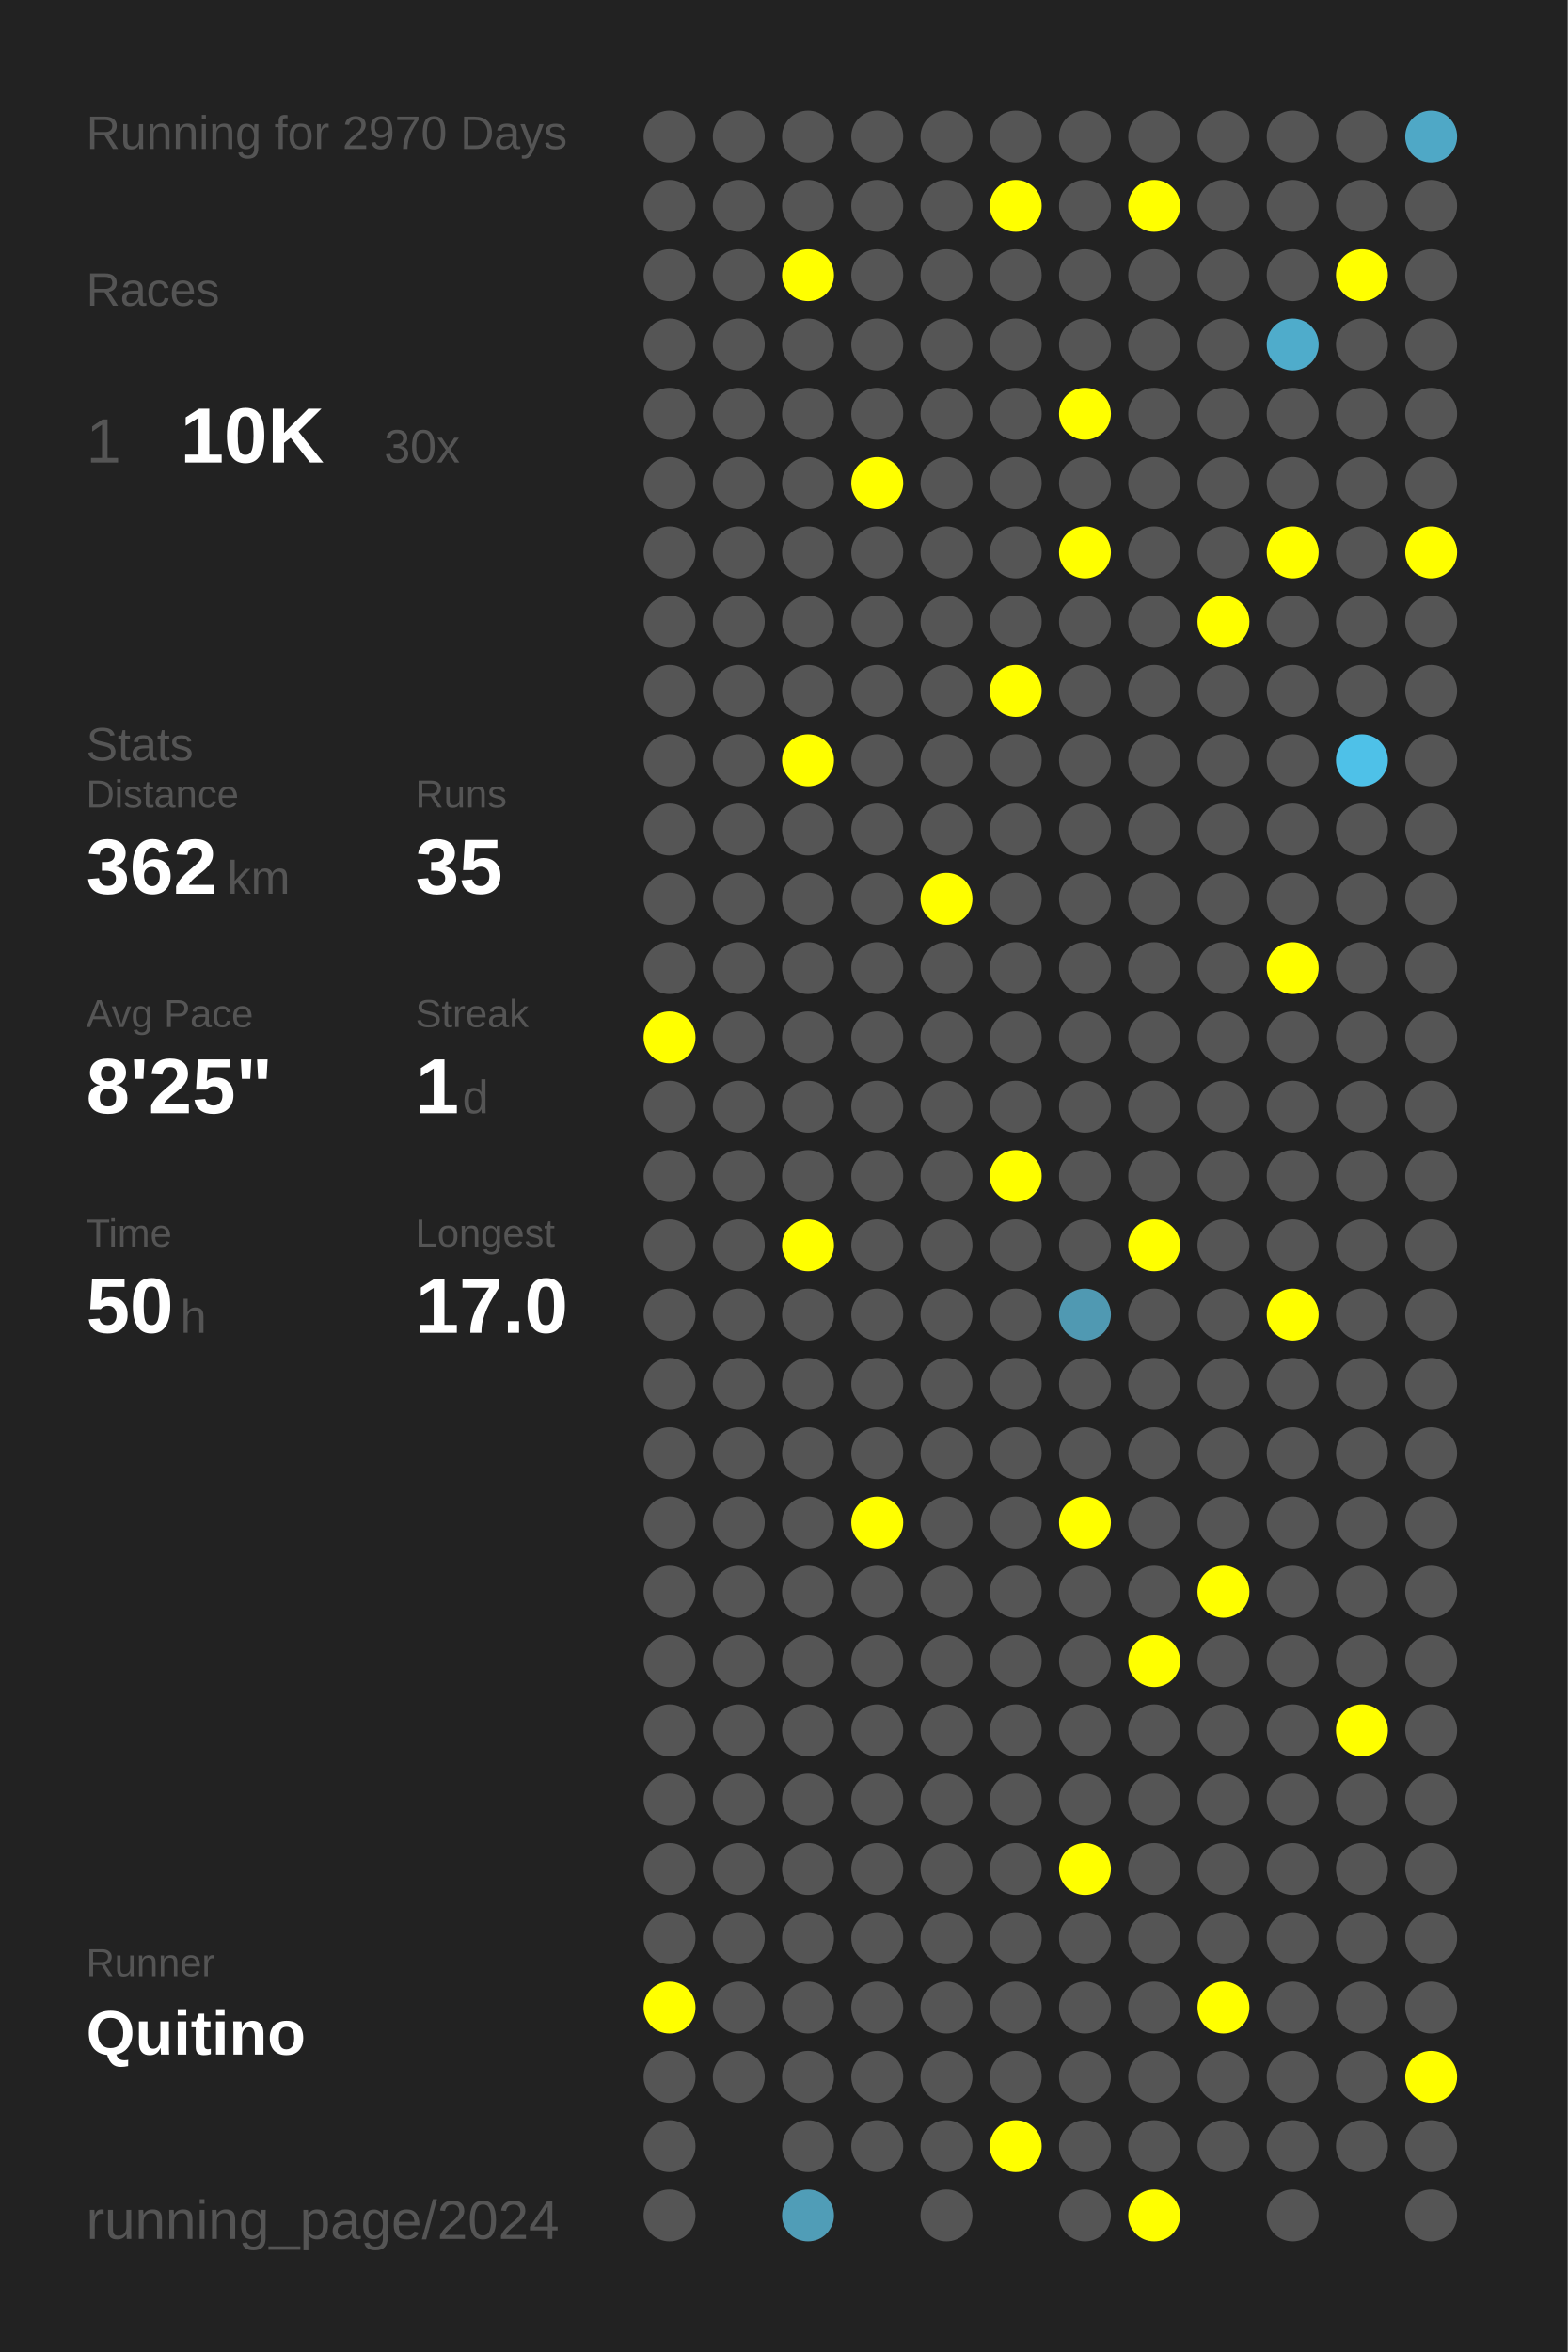
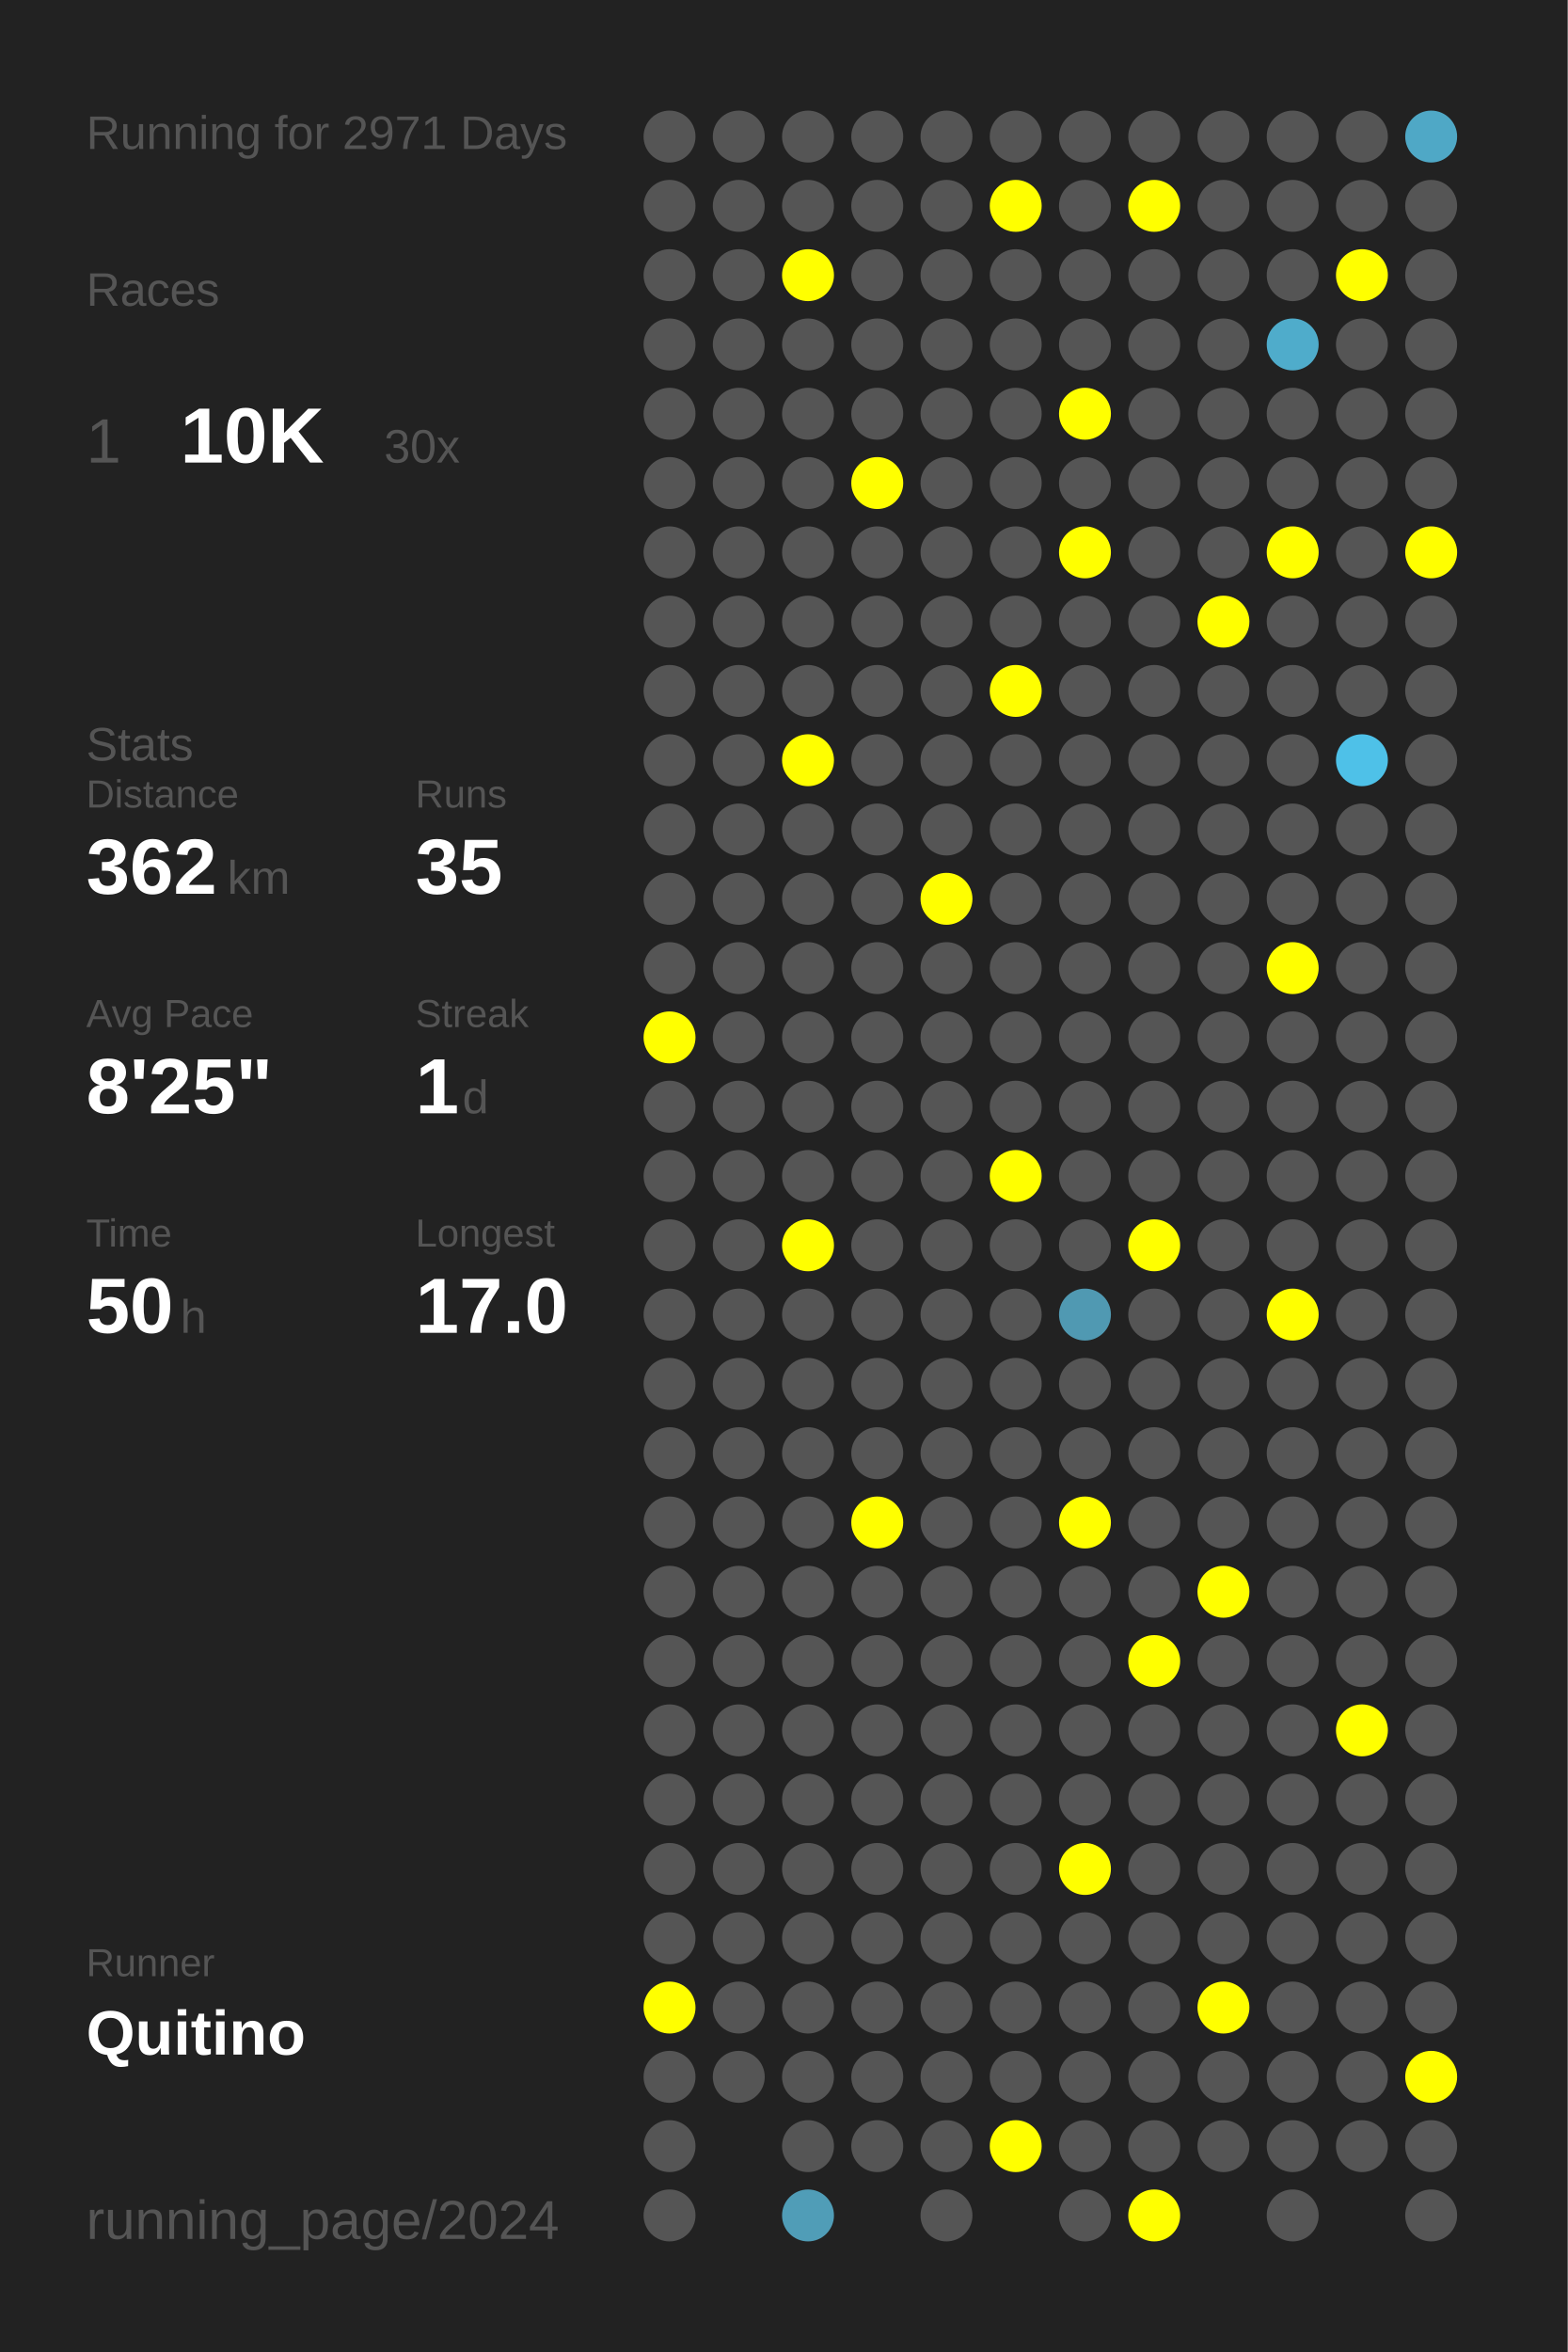
<svg xmlns="http://www.w3.org/2000/svg" baseProfile="full" height="300mm" version="1.1" viewBox="0,0,200,300" width="200mm">
  <defs />
  <rect fill="#222222" height="300" width="200" x="0" y="0" />
-   <text fill="#555555" style="font-size:6px; font-family:Arial;" x="11" y="19">Running for 2970 Days</text>
+   <text fill="#555555" style="font-size:6px; font-family:Arial;" x="11" y="19">Running for 2971 Days</text>
  <text fill="#555555" style="font-size:6px; font-family:Arial;" x="11" y="39">Races</text>
  <text fill="#555555" style="font-size:8px; font-family:Arial;" x="11" y="59">1</text>
  <text fill="#FFFFFF" style="font-size:10px; font-family:Arial; font-weight:bold;" x="23" y="59">10K</text>
  <text fill="#555555" style="font-size:6px; font-family:Arial;" x="49" y="59">30x</text>
  <text fill="#555555" style="font-size:6px; font-family:Arial;" x="11" y="97">Stats</text>
  <text fill="#555555" style="font-size:5px; font-family:Arial;" x="11" y="103">Distance</text>
  <text fill="#FFFFFF" style="font-size:10px; font-family:Arial; font-weight:bold;" x="11" y="114">362</text>
  <text fill="#555555" style="font-size:6px; font-family:Arial;" x="29" y="114">km</text>
  <text fill="#555555" style="font-size:5px; font-family:Arial;" x="53" y="103">Runs</text>
  <text fill="#FFFFFF" style="font-size:10px; font-family:Arial; font-weight:bold;" x="53" y="114">35</text>
  <text fill="#555555" style="font-size:5px; font-family:Arial;" x="11" y="131">Avg Pace</text>
  <text fill="#FFFFFF" style="font-size:10px; font-family:Arial; font-weight:bold;" x="11" y="142">8'25"</text>
  <text fill="#555555" style="font-size:5px; font-family:Arial;" x="53" y="131">Streak</text>
  <text fill="#FFFFFF" style="font-size:10px; font-family:Arial; font-weight:bold;" x="53" y="142">1</text>
  <text fill="#555555" style="font-size:6px; font-family:Arial;" x="59" y="142">d</text>
  <text fill="#555555" style="font-size:5px; font-family:Arial;" x="11" y="159">Time</text>
  <text fill="#FFFFFF" style="font-size:10px; font-family:Arial; font-weight:bold;" x="11" y="170">50</text>
  <text fill="#555555" style="font-size:6px; font-family:Arial;" x="23" y="170">h</text>
  <text fill="#555555" style="font-size:5px; font-family:Arial;" x="53" y="159">Longest</text>
  <text fill="#FFFFFF" style="font-size:10px; font-family:Arial; font-weight:bold;" x="53" y="170">17.0</text>
  <text fill="#555555" style="font-size:5px; font-family:Arial;" x="11" y="252.065">Runner</text>
  <text fill="#FFFFFF" style="font-size:8px; font-family:Arial; font-weight:bold;" x="11" y="262.065">Quitino</text>
  <text fill="#555555" style="font-size:7px; font-family:Arial;" x="11" y="285.581">running_page/2024</text>
  <circle cx="85.417" cy="17.419" fill="#555555" r="3.312" />
  <circle cx="85.417" cy="26.258" fill="#555555" r="3.312" />
  <circle cx="85.417" cy="35.097" fill="#555555" r="3.312" />
  <circle cx="85.417" cy="43.935" fill="#555555" r="3.312" />
  <circle cx="85.417" cy="52.774" fill="#555555" r="3.312" />
  <circle cx="85.417" cy="61.613" fill="#555555" r="3.312" />
  <circle cx="85.417" cy="70.452" fill="#555555" r="3.312" />
  <circle cx="85.417" cy="79.29" fill="#555555" r="3.312" />
  <circle cx="85.417" cy="88.129" fill="#555555" r="3.312" />
  <circle cx="85.417" cy="96.968" fill="#555555" r="3.312" />
  <circle cx="85.417" cy="105.806" fill="#555555" r="3.312" />
  <circle cx="85.417" cy="114.645" fill="#555555" r="3.312" />
  <circle cx="85.417" cy="123.484" fill="#555555" r="3.312" />
  <circle cx="85.417" cy="132.323" fill="#FFFF00" r="3.312" />
  <circle cx="85.417" cy="141.161" fill="#555555" r="3.312" />
  <circle cx="85.417" cy="150" fill="#555555" r="3.312" />
  <circle cx="85.417" cy="158.839" fill="#555555" r="3.312" />
  <circle cx="85.417" cy="167.677" fill="#555555" r="3.312" />
  <circle cx="85.417" cy="176.516" fill="#555555" r="3.312" />
  <circle cx="85.417" cy="185.355" fill="#555555" r="3.312" />
  <circle cx="85.417" cy="194.194" fill="#555555" r="3.312" />
  <circle cx="85.417" cy="203.032" fill="#555555" r="3.312" />
  <circle cx="85.417" cy="211.871" fill="#555555" r="3.312" />
  <circle cx="85.417" cy="220.71" fill="#555555" r="3.312" />
  <circle cx="85.417" cy="229.548" fill="#555555" r="3.312" />
  <circle cx="85.417" cy="238.387" fill="#555555" r="3.312" />
  <circle cx="85.417" cy="247.226" fill="#555555" r="3.312" />
  <circle cx="85.417" cy="256.065" fill="#FFFF00" r="3.312" />
  <circle cx="85.417" cy="264.903" fill="#555555" r="3.312" />
  <circle cx="85.417" cy="273.742" fill="#555555" r="3.312" />
  <circle cx="85.417" cy="282.581" fill="#555555" r="3.312" />
  <circle cx="94.25" cy="17.419" fill="#555555" r="3.312" />
  <circle cx="94.25" cy="26.258" fill="#555555" r="3.312" />
  <circle cx="94.25" cy="35.097" fill="#555555" r="3.312" />
  <circle cx="94.25" cy="43.935" fill="#555555" r="3.312" />
  <circle cx="94.25" cy="52.774" fill="#555555" r="3.312" />
  <circle cx="94.25" cy="61.613" fill="#555555" r="3.312" />
  <circle cx="94.25" cy="70.452" fill="#555555" r="3.312" />
  <circle cx="94.25" cy="79.29" fill="#555555" r="3.312" />
  <circle cx="94.25" cy="88.129" fill="#555555" r="3.312" />
  <circle cx="94.25" cy="96.968" fill="#555555" r="3.312" />
  <circle cx="94.25" cy="105.806" fill="#555555" r="3.312" />
  <circle cx="94.25" cy="114.645" fill="#555555" r="3.312" />
  <circle cx="94.25" cy="123.484" fill="#555555" r="3.312" />
  <circle cx="94.25" cy="132.323" fill="#555555" r="3.312" />
  <circle cx="94.25" cy="141.161" fill="#555555" r="3.312" />
  <circle cx="94.25" cy="150" fill="#555555" r="3.312" />
  <circle cx="94.25" cy="158.839" fill="#555555" r="3.312" />
  <circle cx="94.25" cy="167.677" fill="#555555" r="3.312" />
  <circle cx="94.25" cy="176.516" fill="#555555" r="3.312" />
  <circle cx="94.25" cy="185.355" fill="#555555" r="3.312" />
  <circle cx="94.25" cy="194.194" fill="#555555" r="3.312" />
  <circle cx="94.25" cy="203.032" fill="#555555" r="3.312" />
  <circle cx="94.25" cy="211.871" fill="#555555" r="3.312" />
  <circle cx="94.25" cy="220.71" fill="#555555" r="3.312" />
  <circle cx="94.25" cy="229.548" fill="#555555" r="3.312" />
  <circle cx="94.25" cy="238.387" fill="#555555" r="3.312" />
  <circle cx="94.25" cy="247.226" fill="#555555" r="3.312" />
  <circle cx="94.25" cy="256.065" fill="#555555" r="3.312" />
  <circle cx="94.25" cy="264.903" fill="#555555" r="3.312" />
  <circle cx="103.083" cy="17.419" fill="#555555" r="3.312" />
  <circle cx="103.083" cy="26.258" fill="#555555" r="3.312" />
  <circle cx="103.083" cy="35.097" fill="#FFFF00" r="3.312" />
  <circle cx="103.083" cy="43.935" fill="#555555" r="3.312" />
  <circle cx="103.083" cy="52.774" fill="#555555" r="3.312" />
  <circle cx="103.083" cy="61.613" fill="#555555" r="3.312" />
  <circle cx="103.083" cy="70.452" fill="#555555" r="3.312" />
  <circle cx="103.083" cy="79.29" fill="#555555" r="3.312" />
  <circle cx="103.083" cy="88.129" fill="#555555" r="3.312" />
  <circle cx="103.083" cy="96.968" fill="#FFFF00" r="3.312" />
  <circle cx="103.083" cy="105.806" fill="#555555" r="3.312" />
  <circle cx="103.083" cy="114.645" fill="#555555" r="3.312" />
  <circle cx="103.083" cy="123.484" fill="#555555" r="3.312" />
  <circle cx="103.083" cy="132.323" fill="#555555" r="3.312" />
  <circle cx="103.083" cy="141.161" fill="#555555" r="3.312" />
  <circle cx="103.083" cy="150" fill="#555555" r="3.312" />
  <circle cx="103.083" cy="158.839" fill="#FFFF00" r="3.312" />
  <circle cx="103.083" cy="167.677" fill="#555555" r="3.312" />
  <circle cx="103.083" cy="176.516" fill="#555555" r="3.312" />
  <circle cx="103.083" cy="185.355" fill="#555555" r="3.312" />
  <circle cx="103.083" cy="194.194" fill="#555555" r="3.312" />
  <circle cx="103.083" cy="203.032" fill="#555555" r="3.312" />
  <circle cx="103.083" cy="211.871" fill="#555555" r="3.312" />
  <circle cx="103.083" cy="220.71" fill="#555555" r="3.312" />
  <circle cx="103.083" cy="229.548" fill="#555555" r="3.312" />
  <circle cx="103.083" cy="238.387" fill="#555555" r="3.312" />
  <circle cx="103.083" cy="247.226" fill="#555555" r="3.312" />
  <circle cx="103.083" cy="256.065" fill="#555555" r="3.312" />
  <circle cx="103.083" cy="264.903" fill="#555555" r="3.312" />
  <circle cx="103.083" cy="273.742" fill="#555555" r="3.312" />
  <circle cx="103.083" cy="282.581" fill="#509db7" r="3.312" />
  <circle cx="111.917" cy="17.419" fill="#555555" r="3.312" />
  <circle cx="111.917" cy="26.258" fill="#555555" r="3.312" />
  <circle cx="111.917" cy="35.097" fill="#555555" r="3.312" />
  <circle cx="111.917" cy="43.935" fill="#555555" r="3.312" />
  <circle cx="111.917" cy="52.774" fill="#555555" r="3.312" />
  <circle cx="111.917" cy="61.613" fill="#FFFF00" r="3.312" />
  <circle cx="111.917" cy="70.452" fill="#555555" r="3.312" />
  <circle cx="111.917" cy="79.29" fill="#555555" r="3.312" />
  <circle cx="111.917" cy="88.129" fill="#555555" r="3.312" />
  <circle cx="111.917" cy="96.968" fill="#555555" r="3.312" />
  <circle cx="111.917" cy="105.806" fill="#555555" r="3.312" />
  <circle cx="111.917" cy="114.645" fill="#555555" r="3.312" />
  <circle cx="111.917" cy="123.484" fill="#555555" r="3.312" />
  <circle cx="111.917" cy="132.323" fill="#555555" r="3.312" />
  <circle cx="111.917" cy="141.161" fill="#555555" r="3.312" />
  <circle cx="111.917" cy="150" fill="#555555" r="3.312" />
  <circle cx="111.917" cy="158.839" fill="#555555" r="3.312" />
  <circle cx="111.917" cy="167.677" fill="#555555" r="3.312" />
  <circle cx="111.917" cy="176.516" fill="#555555" r="3.312" />
  <circle cx="111.917" cy="185.355" fill="#555555" r="3.312" />
  <circle cx="111.917" cy="194.194" fill="#FFFF00" r="3.312" />
  <circle cx="111.917" cy="203.032" fill="#555555" r="3.312" />
  <circle cx="111.917" cy="211.871" fill="#555555" r="3.312" />
  <circle cx="111.917" cy="220.71" fill="#555555" r="3.312" />
  <circle cx="111.917" cy="229.548" fill="#555555" r="3.312" />
  <circle cx="111.917" cy="238.387" fill="#555555" r="3.312" />
  <circle cx="111.917" cy="247.226" fill="#555555" r="3.312" />
  <circle cx="111.917" cy="256.065" fill="#555555" r="3.312" />
  <circle cx="111.917" cy="264.903" fill="#555555" r="3.312" />
  <circle cx="111.917" cy="273.742" fill="#555555" r="3.312" />
  <circle cx="120.75" cy="17.419" fill="#555555" r="3.312" />
  <circle cx="120.75" cy="26.258" fill="#555555" r="3.312" />
  <circle cx="120.75" cy="35.097" fill="#555555" r="3.312" />
  <circle cx="120.75" cy="43.935" fill="#555555" r="3.312" />
  <circle cx="120.75" cy="52.774" fill="#555555" r="3.312" />
  <circle cx="120.75" cy="61.613" fill="#555555" r="3.312" />
  <circle cx="120.75" cy="70.452" fill="#555555" r="3.312" />
  <circle cx="120.75" cy="79.29" fill="#555555" r="3.312" />
  <circle cx="120.75" cy="88.129" fill="#555555" r="3.312" />
  <circle cx="120.75" cy="96.968" fill="#555555" r="3.312" />
  <circle cx="120.75" cy="105.806" fill="#555555" r="3.312" />
  <circle cx="120.75" cy="114.645" fill="#FFFF00" r="3.312" />
  <circle cx="120.75" cy="123.484" fill="#555555" r="3.312" />
  <circle cx="120.75" cy="132.323" fill="#555555" r="3.312" />
  <circle cx="120.75" cy="141.161" fill="#555555" r="3.312" />
  <circle cx="120.75" cy="150" fill="#555555" r="3.312" />
  <circle cx="120.75" cy="158.839" fill="#555555" r="3.312" />
  <circle cx="120.75" cy="167.677" fill="#555555" r="3.312" />
  <circle cx="120.75" cy="176.516" fill="#555555" r="3.312" />
  <circle cx="120.75" cy="185.355" fill="#555555" r="3.312" />
  <circle cx="120.75" cy="194.194" fill="#555555" r="3.312" />
  <circle cx="120.75" cy="203.032" fill="#555555" r="3.312" />
  <circle cx="120.75" cy="211.871" fill="#555555" r="3.312" />
  <circle cx="120.75" cy="220.71" fill="#555555" r="3.312" />
  <circle cx="120.75" cy="229.548" fill="#555555" r="3.312" />
  <circle cx="120.75" cy="238.387" fill="#555555" r="3.312" />
  <circle cx="120.75" cy="247.226" fill="#555555" r="3.312" />
  <circle cx="120.75" cy="256.065" fill="#555555" r="3.312" />
  <circle cx="120.75" cy="264.903" fill="#555555" r="3.312" />
  <circle cx="120.75" cy="273.742" fill="#555555" r="3.312" />
  <circle cx="120.75" cy="282.581" fill="#555555" r="3.312" />
  <circle cx="129.583" cy="17.419" fill="#555555" r="3.312" />
  <circle cx="129.583" cy="26.258" fill="#FFFF00" r="3.312" />
  <circle cx="129.583" cy="35.097" fill="#555555" r="3.312" />
  <circle cx="129.583" cy="43.935" fill="#555555" r="3.312" />
  <circle cx="129.583" cy="52.774" fill="#555555" r="3.312" />
  <circle cx="129.583" cy="61.613" fill="#555555" r="3.312" />
  <circle cx="129.583" cy="70.452" fill="#555555" r="3.312" />
  <circle cx="129.583" cy="79.29" fill="#555555" r="3.312" />
  <circle cx="129.583" cy="88.129" fill="#FFFF00" r="3.312" />
  <circle cx="129.583" cy="96.968" fill="#555555" r="3.312" />
  <circle cx="129.583" cy="105.806" fill="#555555" r="3.312" />
  <circle cx="129.583" cy="114.645" fill="#555555" r="3.312" />
  <circle cx="129.583" cy="123.484" fill="#555555" r="3.312" />
  <circle cx="129.583" cy="132.323" fill="#555555" r="3.312" />
  <circle cx="129.583" cy="141.161" fill="#555555" r="3.312" />
  <circle cx="129.583" cy="150" fill="#FFFF00" r="3.312" />
  <circle cx="129.583" cy="158.839" fill="#555555" r="3.312" />
  <circle cx="129.583" cy="167.677" fill="#555555" r="3.312" />
  <circle cx="129.583" cy="176.516" fill="#555555" r="3.312" />
  <circle cx="129.583" cy="185.355" fill="#555555" r="3.312" />
  <circle cx="129.583" cy="194.194" fill="#555555" r="3.312" />
  <circle cx="129.583" cy="203.032" fill="#555555" r="3.312" />
  <circle cx="129.583" cy="211.871" fill="#555555" r="3.312" />
  <circle cx="129.583" cy="220.71" fill="#555555" r="3.312" />
  <circle cx="129.583" cy="229.548" fill="#555555" r="3.312" />
  <circle cx="129.583" cy="238.387" fill="#555555" r="3.312" />
  <circle cx="129.583" cy="247.226" fill="#555555" r="3.312" />
  <circle cx="129.583" cy="256.065" fill="#555555" r="3.312" />
  <circle cx="129.583" cy="264.903" fill="#555555" r="3.312" />
  <circle cx="129.583" cy="273.742" fill="#FFFF00" r="3.312" />
  <circle cx="138.417" cy="17.419" fill="#555555" r="3.312" />
  <circle cx="138.417" cy="26.258" fill="#555555" r="3.312" />
  <circle cx="138.417" cy="35.097" fill="#555555" r="3.312" />
  <circle cx="138.417" cy="43.935" fill="#555555" r="3.312" />
  <circle cx="138.417" cy="52.774" fill="#FFFF00" r="3.312" />
  <circle cx="138.417" cy="61.613" fill="#555555" r="3.312" />
  <circle cx="138.417" cy="70.452" fill="#FFFF00" r="3.312" />
  <circle cx="138.417" cy="79.29" fill="#555555" r="3.312" />
  <circle cx="138.417" cy="88.129" fill="#555555" r="3.312" />
  <circle cx="138.417" cy="96.968" fill="#555555" r="3.312" />
  <circle cx="138.417" cy="105.806" fill="#555555" r="3.312" />
  <circle cx="138.417" cy="114.645" fill="#555555" r="3.312" />
  <circle cx="138.417" cy="123.484" fill="#555555" r="3.312" />
  <circle cx="138.417" cy="132.323" fill="#555555" r="3.312" />
  <circle cx="138.417" cy="141.161" fill="#555555" r="3.312" />
  <circle cx="138.417" cy="150" fill="#555555" r="3.312" />
  <circle cx="138.417" cy="158.839" fill="#555555" r="3.312" />
  <circle cx="138.417" cy="167.677" fill="#5099b2" r="3.312" />
  <circle cx="138.417" cy="176.516" fill="#555555" r="3.312" />
  <circle cx="138.417" cy="185.355" fill="#555555" r="3.312" />
  <circle cx="138.417" cy="194.194" fill="#FFFF00" r="3.312" />
  <circle cx="138.417" cy="203.032" fill="#555555" r="3.312" />
  <circle cx="138.417" cy="211.871" fill="#555555" r="3.312" />
  <circle cx="138.417" cy="220.71" fill="#555555" r="3.312" />
  <circle cx="138.417" cy="229.548" fill="#555555" r="3.312" />
  <circle cx="138.417" cy="238.387" fill="#FFFF00" r="3.312" />
  <circle cx="138.417" cy="247.226" fill="#555555" r="3.312" />
  <circle cx="138.417" cy="256.065" fill="#555555" r="3.312" />
  <circle cx="138.417" cy="264.903" fill="#555555" r="3.312" />
  <circle cx="138.417" cy="273.742" fill="#555555" r="3.312" />
  <circle cx="138.417" cy="282.581" fill="#555555" r="3.312" />
  <circle cx="147.25" cy="17.419" fill="#555555" r="3.312" />
  <circle cx="147.25" cy="26.258" fill="#FFFF00" r="3.312" />
  <circle cx="147.25" cy="35.097" fill="#555555" r="3.312" />
  <circle cx="147.25" cy="43.935" fill="#555555" r="3.312" />
  <circle cx="147.25" cy="52.774" fill="#555555" r="3.312" />
  <circle cx="147.25" cy="61.613" fill="#555555" r="3.312" />
  <circle cx="147.25" cy="70.452" fill="#555555" r="3.312" />
  <circle cx="147.25" cy="79.29" fill="#555555" r="3.312" />
  <circle cx="147.25" cy="88.129" fill="#555555" r="3.312" />
  <circle cx="147.25" cy="96.968" fill="#555555" r="3.312" />
  <circle cx="147.25" cy="105.806" fill="#555555" r="3.312" />
  <circle cx="147.25" cy="114.645" fill="#555555" r="3.312" />
  <circle cx="147.25" cy="123.484" fill="#555555" r="3.312" />
  <circle cx="147.25" cy="132.323" fill="#555555" r="3.312" />
  <circle cx="147.25" cy="141.161" fill="#555555" r="3.312" />
  <circle cx="147.25" cy="150" fill="#555555" r="3.312" />
  <circle cx="147.25" cy="158.839" fill="#FFFF00" r="3.312" />
  <circle cx="147.25" cy="167.677" fill="#555555" r="3.312" />
  <circle cx="147.25" cy="176.516" fill="#555555" r="3.312" />
  <circle cx="147.25" cy="185.355" fill="#555555" r="3.312" />
  <circle cx="147.25" cy="194.194" fill="#555555" r="3.312" />
  <circle cx="147.25" cy="203.032" fill="#555555" r="3.312" />
  <circle cx="147.25" cy="211.871" fill="#FFFF00" r="3.312" />
  <circle cx="147.25" cy="220.71" fill="#555555" r="3.312" />
  <circle cx="147.25" cy="229.548" fill="#555555" r="3.312" />
  <circle cx="147.25" cy="238.387" fill="#555555" r="3.312" />
  <circle cx="147.25" cy="247.226" fill="#555555" r="3.312" />
  <circle cx="147.25" cy="256.065" fill="#555555" r="3.312" />
  <circle cx="147.25" cy="264.903" fill="#555555" r="3.312" />
  <circle cx="147.25" cy="273.742" fill="#555555" r="3.312" />
  <circle cx="147.25" cy="282.581" fill="#FFFF00" r="3.312" />
  <circle cx="156.083" cy="17.419" fill="#555555" r="3.312" />
  <circle cx="156.083" cy="26.258" fill="#555555" r="3.312" />
  <circle cx="156.083" cy="35.097" fill="#555555" r="3.312" />
  <circle cx="156.083" cy="43.935" fill="#555555" r="3.312" />
  <circle cx="156.083" cy="52.774" fill="#555555" r="3.312" />
  <circle cx="156.083" cy="61.613" fill="#555555" r="3.312" />
  <circle cx="156.083" cy="70.452" fill="#555555" r="3.312" />
  <circle cx="156.083" cy="79.29" fill="#FFFF00" r="3.312" />
  <circle cx="156.083" cy="88.129" fill="#555555" r="3.312" />
  <circle cx="156.083" cy="96.968" fill="#555555" r="3.312" />
  <circle cx="156.083" cy="105.806" fill="#555555" r="3.312" />
  <circle cx="156.083" cy="114.645" fill="#555555" r="3.312" />
  <circle cx="156.083" cy="123.484" fill="#555555" r="3.312" />
  <circle cx="156.083" cy="132.323" fill="#555555" r="3.312" />
  <circle cx="156.083" cy="141.161" fill="#555555" r="3.312" />
  <circle cx="156.083" cy="150" fill="#555555" r="3.312" />
  <circle cx="156.083" cy="158.839" fill="#555555" r="3.312" />
  <circle cx="156.083" cy="167.677" fill="#555555" r="3.312" />
  <circle cx="156.083" cy="176.516" fill="#555555" r="3.312" />
  <circle cx="156.083" cy="185.355" fill="#555555" r="3.312" />
  <circle cx="156.083" cy="194.194" fill="#555555" r="3.312" />
  <circle cx="156.083" cy="203.032" fill="#FFFF00" r="3.312" />
  <circle cx="156.083" cy="211.871" fill="#555555" r="3.312" />
  <circle cx="156.083" cy="220.71" fill="#555555" r="3.312" />
  <circle cx="156.083" cy="229.548" fill="#555555" r="3.312" />
  <circle cx="156.083" cy="238.387" fill="#555555" r="3.312" />
  <circle cx="156.083" cy="247.226" fill="#555555" r="3.312" />
  <circle cx="156.083" cy="256.065" fill="#FFFF00" r="3.312" />
  <circle cx="156.083" cy="264.903" fill="#555555" r="3.312" />
  <circle cx="156.083" cy="273.742" fill="#555555" r="3.312" />
  <circle cx="164.917" cy="17.419" fill="#555555" r="3.312" />
  <circle cx="164.917" cy="26.258" fill="#555555" r="3.312" />
  <circle cx="164.917" cy="35.097" fill="#555555" r="3.312" />
  <circle cx="164.917" cy="43.935" fill="#4faccb" r="3.312" />
  <circle cx="164.917" cy="52.774" fill="#555555" r="3.312" />
  <circle cx="164.917" cy="61.613" fill="#555555" r="3.312" />
  <circle cx="164.917" cy="70.452" fill="#FFFF00" r="3.312" />
  <circle cx="164.917" cy="79.29" fill="#555555" r="3.312" />
  <circle cx="164.917" cy="88.129" fill="#555555" r="3.312" />
  <circle cx="164.917" cy="96.968" fill="#555555" r="3.312" />
  <circle cx="164.917" cy="105.806" fill="#555555" r="3.312" />
  <circle cx="164.917" cy="114.645" fill="#555555" r="3.312" />
  <circle cx="164.917" cy="123.484" fill="#FFFF00" r="3.312" />
  <circle cx="164.917" cy="132.323" fill="#555555" r="3.312" />
  <circle cx="164.917" cy="141.161" fill="#555555" r="3.312" />
  <circle cx="164.917" cy="150" fill="#555555" r="3.312" />
  <circle cx="164.917" cy="158.839" fill="#555555" r="3.312" />
  <circle cx="164.917" cy="167.677" fill="#FFFF00" r="3.312" />
  <circle cx="164.917" cy="176.516" fill="#555555" r="3.312" />
  <circle cx="164.917" cy="185.355" fill="#555555" r="3.312" />
  <circle cx="164.917" cy="194.194" fill="#555555" r="3.312" />
  <circle cx="164.917" cy="203.032" fill="#555555" r="3.312" />
  <circle cx="164.917" cy="211.871" fill="#555555" r="3.312" />
  <circle cx="164.917" cy="220.71" fill="#555555" r="3.312" />
  <circle cx="164.917" cy="229.548" fill="#555555" r="3.312" />
  <circle cx="164.917" cy="238.387" fill="#555555" r="3.312" />
  <circle cx="164.917" cy="247.226" fill="#555555" r="3.312" />
  <circle cx="164.917" cy="256.065" fill="#555555" r="3.312" />
  <circle cx="164.917" cy="264.903" fill="#555555" r="3.312" />
  <circle cx="164.917" cy="273.742" fill="#555555" r="3.312" />
  <circle cx="164.917" cy="282.581" fill="#555555" r="3.312" />
  <circle cx="173.75" cy="17.419" fill="#555555" r="3.312" />
  <circle cx="173.75" cy="26.258" fill="#555555" r="3.312" />
  <circle cx="173.75" cy="35.097" fill="#FFFF00" r="3.312" />
  <circle cx="173.75" cy="43.935" fill="#555555" r="3.312" />
  <circle cx="173.75" cy="52.774" fill="#555555" r="3.312" />
  <circle cx="173.75" cy="61.613" fill="#555555" r="3.312" />
  <circle cx="173.75" cy="70.452" fill="#555555" r="3.312" />
  <circle cx="173.75" cy="79.29" fill="#555555" r="3.312" />
  <circle cx="173.75" cy="88.129" fill="#555555" r="3.312" />
  <circle cx="173.75" cy="96.968" fill="#4ec1e8" r="3.312" />
  <circle cx="173.75" cy="105.806" fill="#555555" r="3.312" />
  <circle cx="173.75" cy="114.645" fill="#555555" r="3.312" />
  <circle cx="173.75" cy="123.484" fill="#555555" r="3.312" />
  <circle cx="173.75" cy="132.323" fill="#555555" r="3.312" />
  <circle cx="173.75" cy="141.161" fill="#555555" r="3.312" />
  <circle cx="173.75" cy="150" fill="#555555" r="3.312" />
  <circle cx="173.75" cy="158.839" fill="#555555" r="3.312" />
  <circle cx="173.75" cy="167.677" fill="#555555" r="3.312" />
  <circle cx="173.75" cy="176.516" fill="#555555" r="3.312" />
  <circle cx="173.75" cy="185.355" fill="#555555" r="3.312" />
  <circle cx="173.75" cy="194.194" fill="#555555" r="3.312" />
  <circle cx="173.75" cy="203.032" fill="#555555" r="3.312" />
  <circle cx="173.75" cy="211.871" fill="#555555" r="3.312" />
  <circle cx="173.75" cy="220.71" fill="#FFFF00" r="3.312" />
  <circle cx="173.75" cy="229.548" fill="#555555" r="3.312" />
  <circle cx="173.75" cy="238.387" fill="#555555" r="3.312" />
  <circle cx="173.75" cy="247.226" fill="#555555" r="3.312" />
  <circle cx="173.75" cy="256.065" fill="#555555" r="3.312" />
  <circle cx="173.75" cy="264.903" fill="#555555" r="3.312" />
  <circle cx="173.75" cy="273.742" fill="#555555" r="3.312" />
  <circle cx="182.583" cy="17.419" fill="#4fa8c6" r="3.312" />
  <circle cx="182.583" cy="26.258" fill="#555555" r="3.312" />
  <circle cx="182.583" cy="35.097" fill="#555555" r="3.312" />
  <circle cx="182.583" cy="43.935" fill="#555555" r="3.312" />
  <circle cx="182.583" cy="52.774" fill="#555555" r="3.312" />
  <circle cx="182.583" cy="61.613" fill="#555555" r="3.312" />
  <circle cx="182.583" cy="70.452" fill="#FFFF00" r="3.312" />
  <circle cx="182.583" cy="79.29" fill="#555555" r="3.312" />
  <circle cx="182.583" cy="88.129" fill="#555555" r="3.312" />
  <circle cx="182.583" cy="96.968" fill="#555555" r="3.312" />
  <circle cx="182.583" cy="105.806" fill="#555555" r="3.312" />
  <circle cx="182.583" cy="114.645" fill="#555555" r="3.312" />
  <circle cx="182.583" cy="123.484" fill="#555555" r="3.312" />
  <circle cx="182.583" cy="132.323" fill="#555555" r="3.312" />
  <circle cx="182.583" cy="141.161" fill="#555555" r="3.312" />
  <circle cx="182.583" cy="150" fill="#555555" r="3.312" />
  <circle cx="182.583" cy="158.839" fill="#555555" r="3.312" />
  <circle cx="182.583" cy="167.677" fill="#555555" r="3.312" />
  <circle cx="182.583" cy="176.516" fill="#555555" r="3.312" />
  <circle cx="182.583" cy="185.355" fill="#555555" r="3.312" />
  <circle cx="182.583" cy="194.194" fill="#555555" r="3.312" />
  <circle cx="182.583" cy="203.032" fill="#555555" r="3.312" />
  <circle cx="182.583" cy="211.871" fill="#555555" r="3.312" />
  <circle cx="182.583" cy="220.71" fill="#555555" r="3.312" />
  <circle cx="182.583" cy="229.548" fill="#555555" r="3.312" />
  <circle cx="182.583" cy="238.387" fill="#555555" r="3.312" />
  <circle cx="182.583" cy="247.226" fill="#555555" r="3.312" />
  <circle cx="182.583" cy="256.065" fill="#555555" r="3.312" />
  <circle cx="182.583" cy="264.903" fill="#FFFF00" r="3.312" />
  <circle cx="182.583" cy="273.742" fill="#555555" r="3.312" />
  <circle cx="182.583" cy="282.581" fill="#555555" r="3.312" />
</svg>
